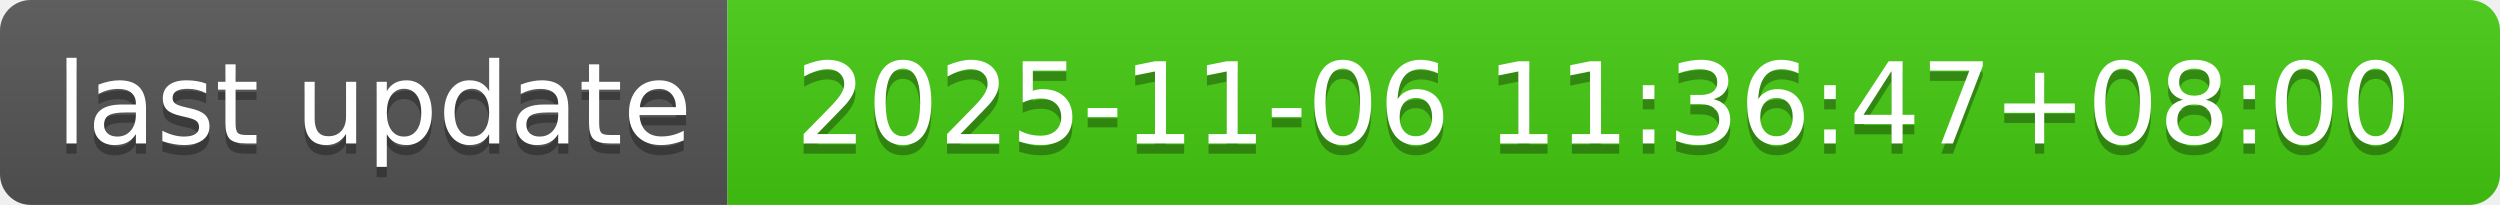
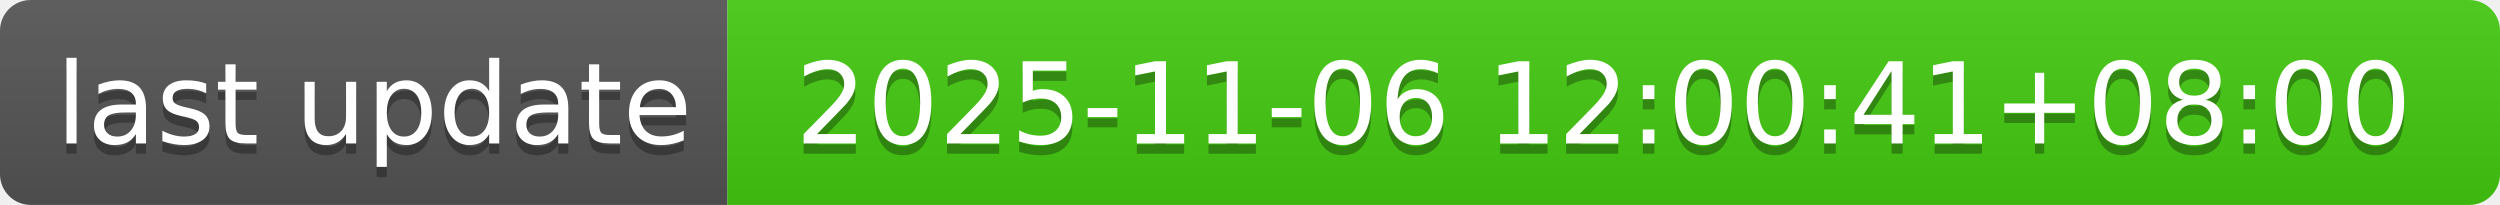
- <svg xmlns="http://www.w3.org/2000/svg" width="244" height="20" role="img" aria-label="last update: 2025-11-06 11:36:47+08:00">
+ <svg xmlns="http://www.w3.org/2000/svg" width="244" height="20" role="img" aria-label="last update: 2025-11-06 12:00:41+08:00">
  <linearGradient id="s" x2="0" y2="100%">
    <stop offset="0" stop-color="#bbb" stop-opacity=".1" />
    <stop offset="1" stop-opacity=".1" />
  </linearGradient>
  <clipPath id="r">
    <rect width="244" height="20" rx="3" fill="#fff" />
  </clipPath>
  <g clip-path="url(#r)">
    <rect width="71" height="20" fill="#555" />
    <rect x="71" width="173" height="20" fill="#4c1" />
    <rect width="244" height="20" fill="url(#s)" />
  </g>
  <g fill="#fff" text-anchor="middle" font-family="Verdana,Geneva,DejaVu Sans,sans-serif" text-rendering="geometricPrecision" font-size="110">
    <text aria-hidden="true" x="365" y="150" fill="#010101" fill-opacity=".3" transform="scale(.1)" textLength="610">last update</text>
    <text x="365" y="140" transform="scale(.1)" fill="#fff" textLength="610">last update</text>
-     <text aria-hidden="true" x="1565" y="150" fill="#010101" fill-opacity=".3" transform="scale(.1)" textLength="1630">2025-11-06 11:36:47+08:00</text>
-     <text x="1565" y="140" transform="scale(.1)" fill="#fff" textLength="1630">2025-11-06 11:36:47+08:00</text>
+     <text aria-hidden="true" x="1565" y="150" fill="#010101" fill-opacity=".3" transform="scale(.1)" textLength="1630">2025-11-06 12:00:41+08:00</text>
+     <text x="1565" y="140" transform="scale(.1)" fill="#fff" textLength="1630">2025-11-06 12:00:41+08:00</text>
  </g>
</svg>
